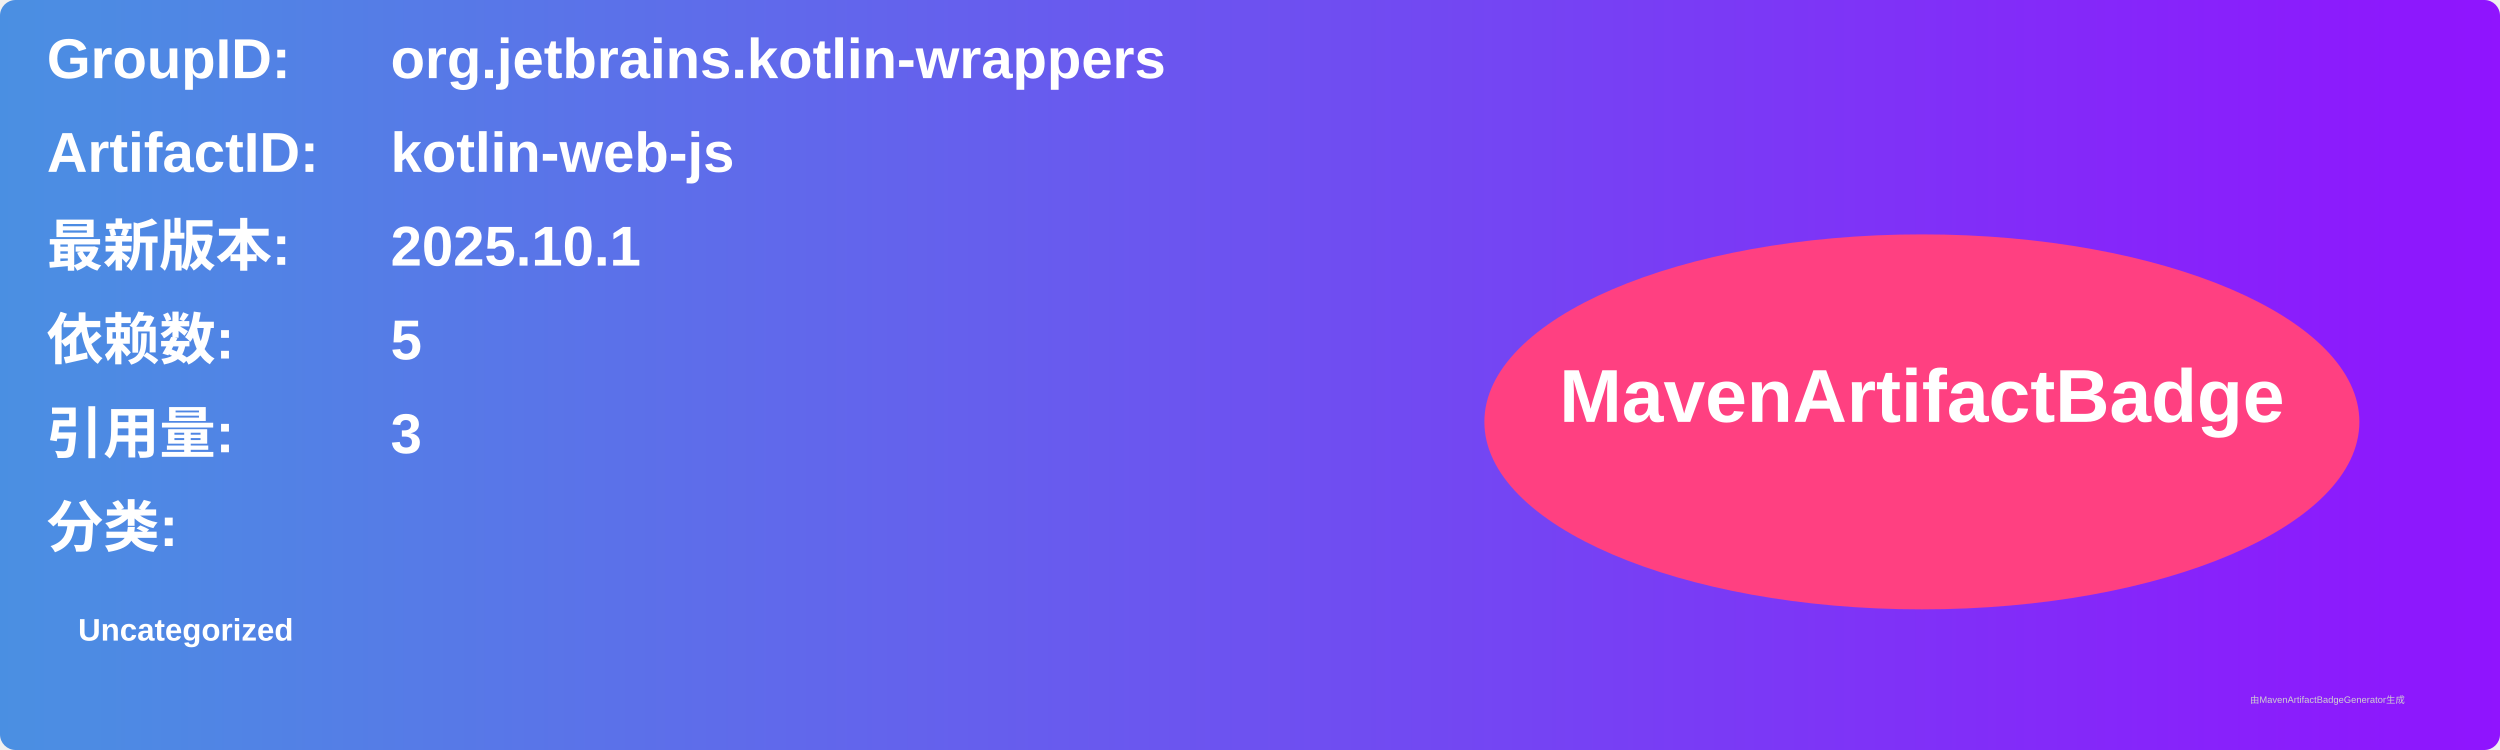
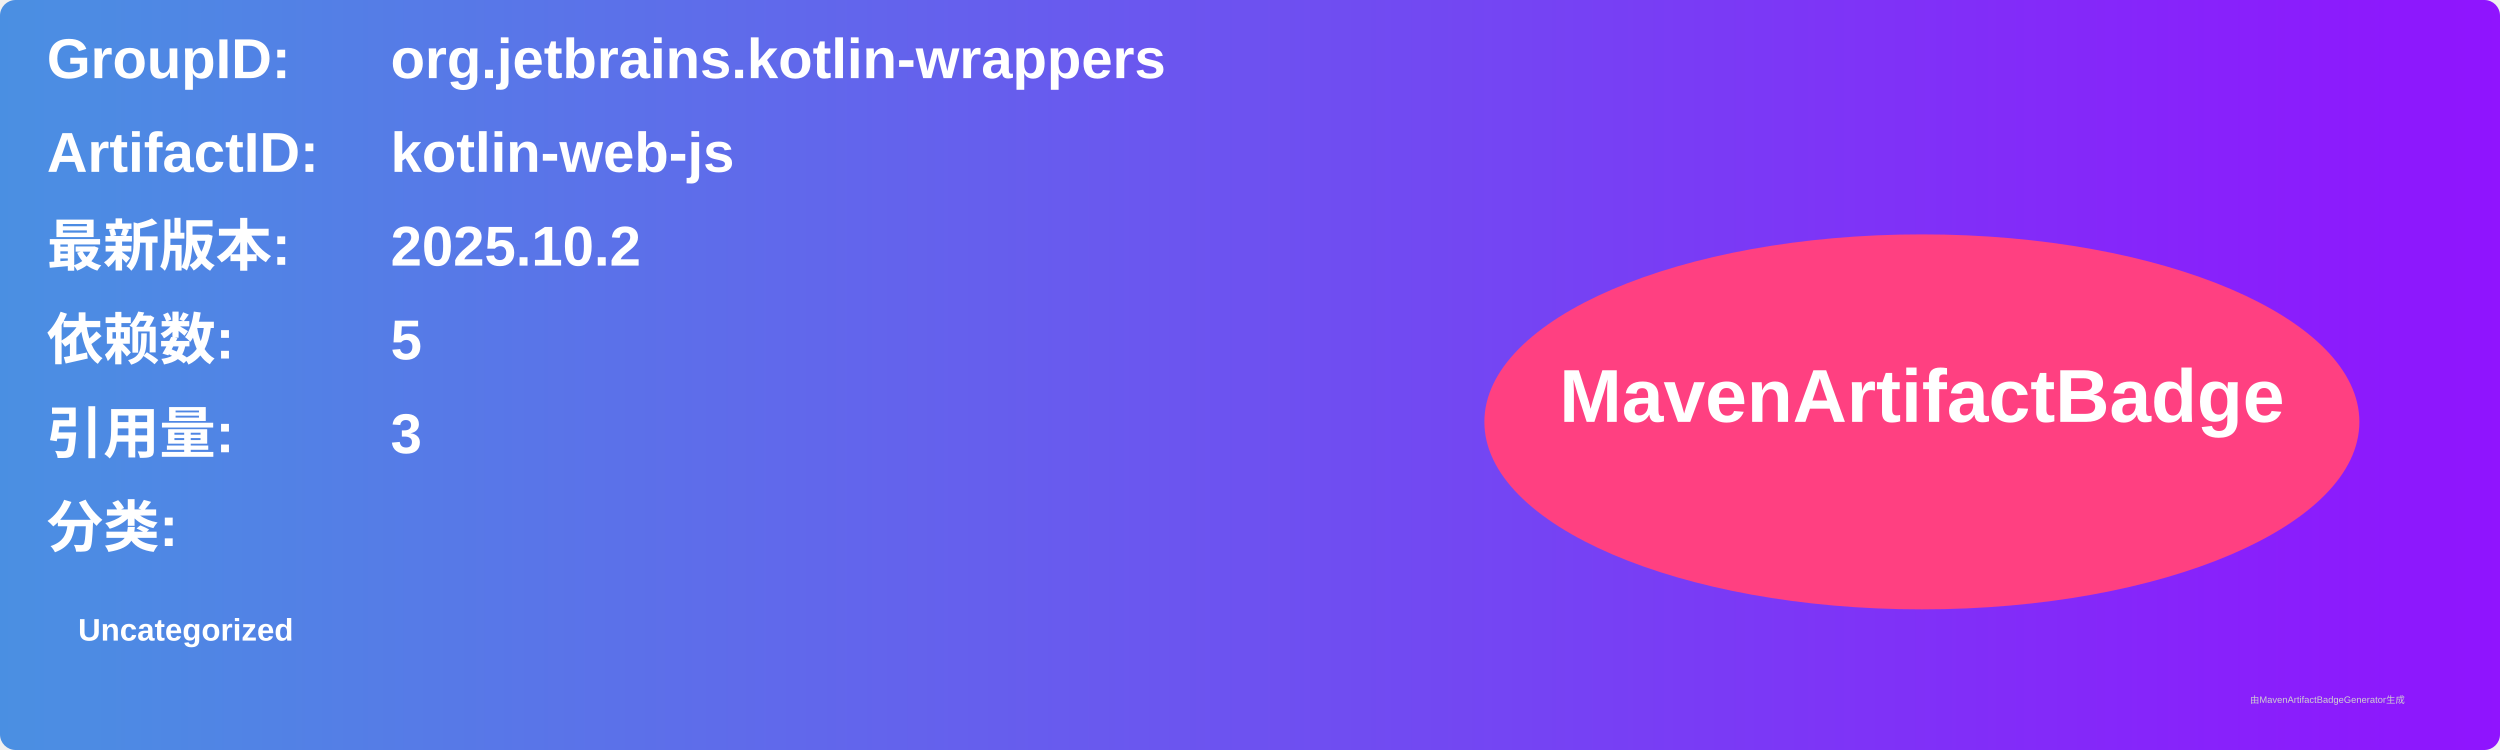
<svg xmlns="http://www.w3.org/2000/svg" width="800" height="240" viewBox="0 0 800 240">
  <linearGradient id="grad" x1="0%" y1="0%" x2="100%" y2="0%">
    <stop offset="0%" stop-color="#4a90e2" />
    <stop offset="100%" stop-color="#9013fe" />
  </linearGradient>
  <rect width="100%" height="100%" rx="5" ry="5" fill="url(#grad)" />
  <g transform="translate(15, 15)">
    <text x="0" y="10" font-family="Arial" font-size="18" fill="white" font-weight="bold" width="260">GroupID:</text>
    <text x="110" y="10" font-family="Arial" font-size="18" fill="white" font-weight="bold" width="460">org.jetbrains.kotlin-wrappers</text>
    <text x="0" y="40" font-family="Arial" font-size="18" fill="white" font-weight="bold" width="260">ArtifactID:</text>
    <text x="110" y="40" font-family="Arial" font-size="18" fill="white" font-weight="bold" width="460">kotlin-web-js</text>
    <text x="0" y="70" font-family="Arial" font-size="18" fill="white" font-weight="bold">最新版本:</text>
    <text x="110" y="70" font-family="Arial" font-size="18" fill="white" font-weight="bold">
-       <tspan font-weight="bold">2025.10.1</tspan>
+       <tspan font-weight="bold">2025.10.2</tspan>
    </text>
    <text x="0" y="100" font-family="Arial" font-size="18" fill="white" font-weight="bold">依赖数: </text>
    <text x="110" y="100" font-family="Arial" font-size="18" fill="white">
      <tspan font-weight="bold">5</tspan>
    </text>
    <text x="0" y="130" font-family="Arial" font-size="18" fill="white" font-weight="bold">引用量: </text>
    <text x="110" y="130" font-family="Arial" font-size="18" fill="white">
      <tspan font-weight="bold">3</tspan>
    </text>
    <text x="0" y="160" font-family="Arial" font-size="18" fill="white" font-weight="bold">分类:</text>
    <text x="10" y="190" font-family="Arial" font-size="10" fill="white">
      <tspan font-weight="bold">Uncategorized</tspan>
    </text>
    <ellipse cx="600" cy="120" rx="140" ry="60" fill="#ff4081" />
    <text x="600" y="120" text-anchor="middle" font-family="Arial" font-size="24" fill="white" font-weight="bold">MavenArtifactBadge</text>
  </g>
  <text x="720" y="225" font-family="Arial" font-size="3" fill="#d0d0d0">由MavenArtifactBadgeGenerator生成</text>
</svg>
